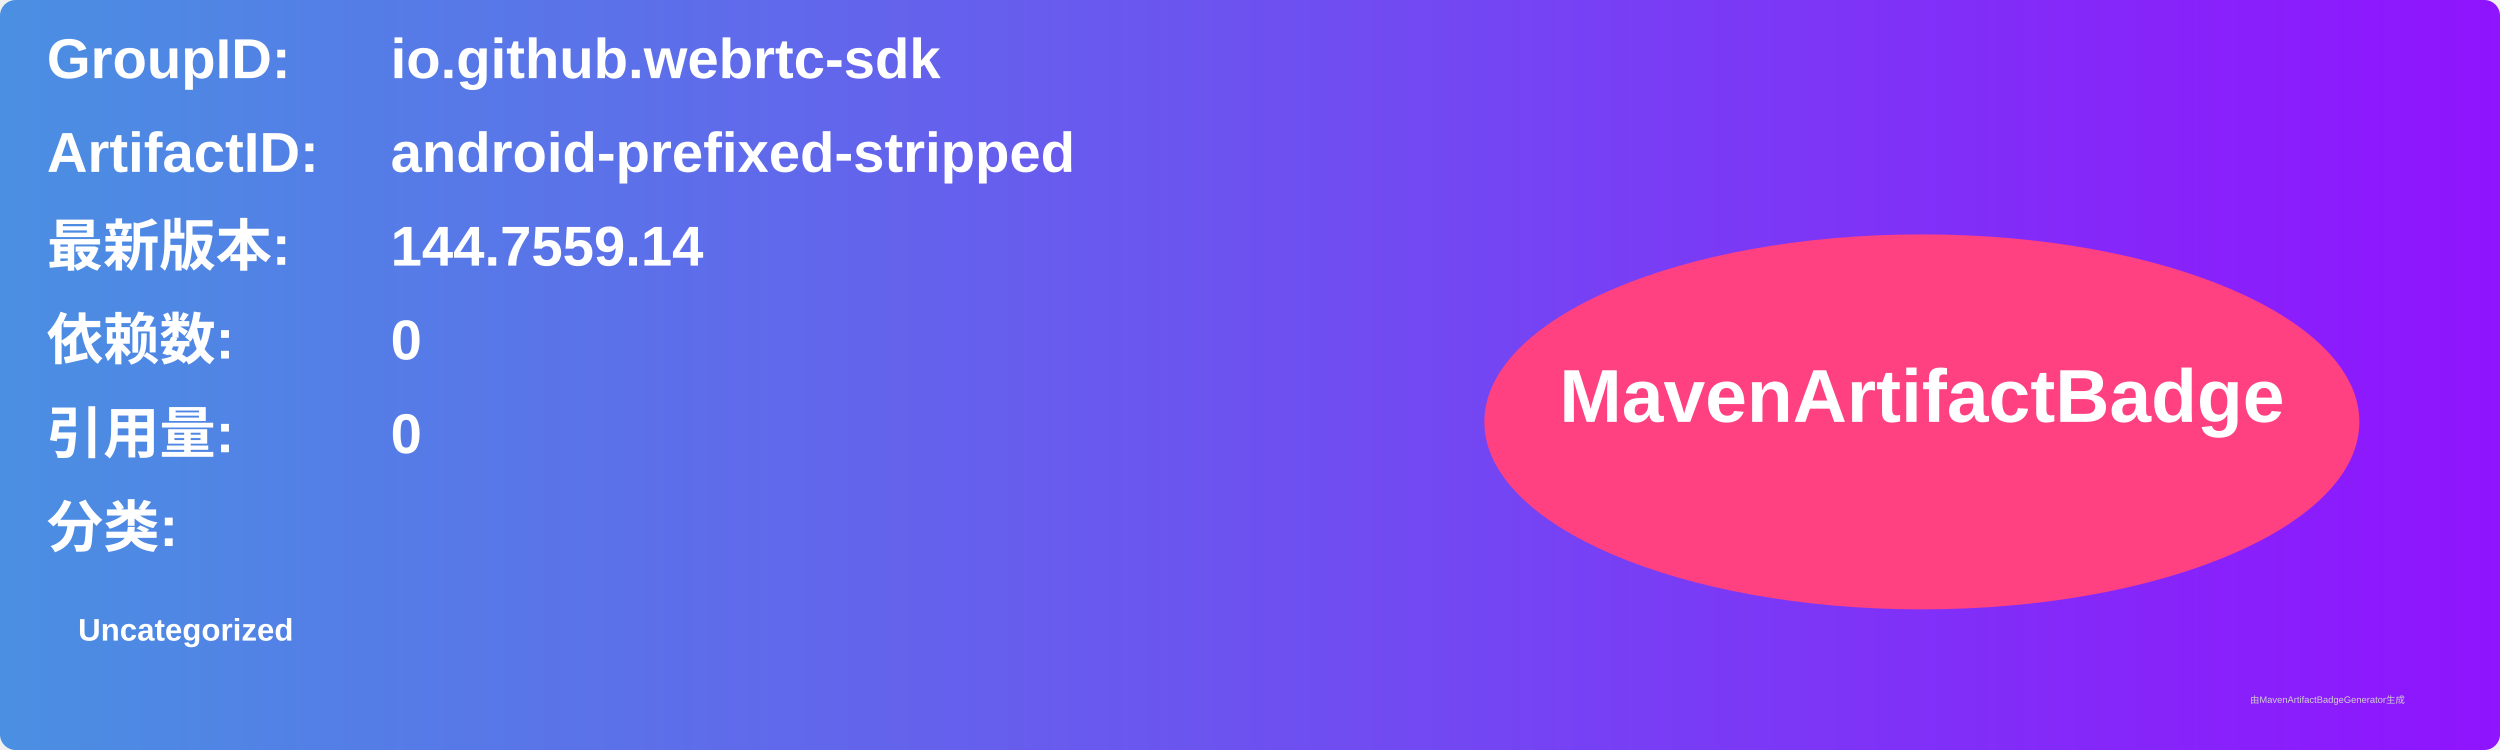
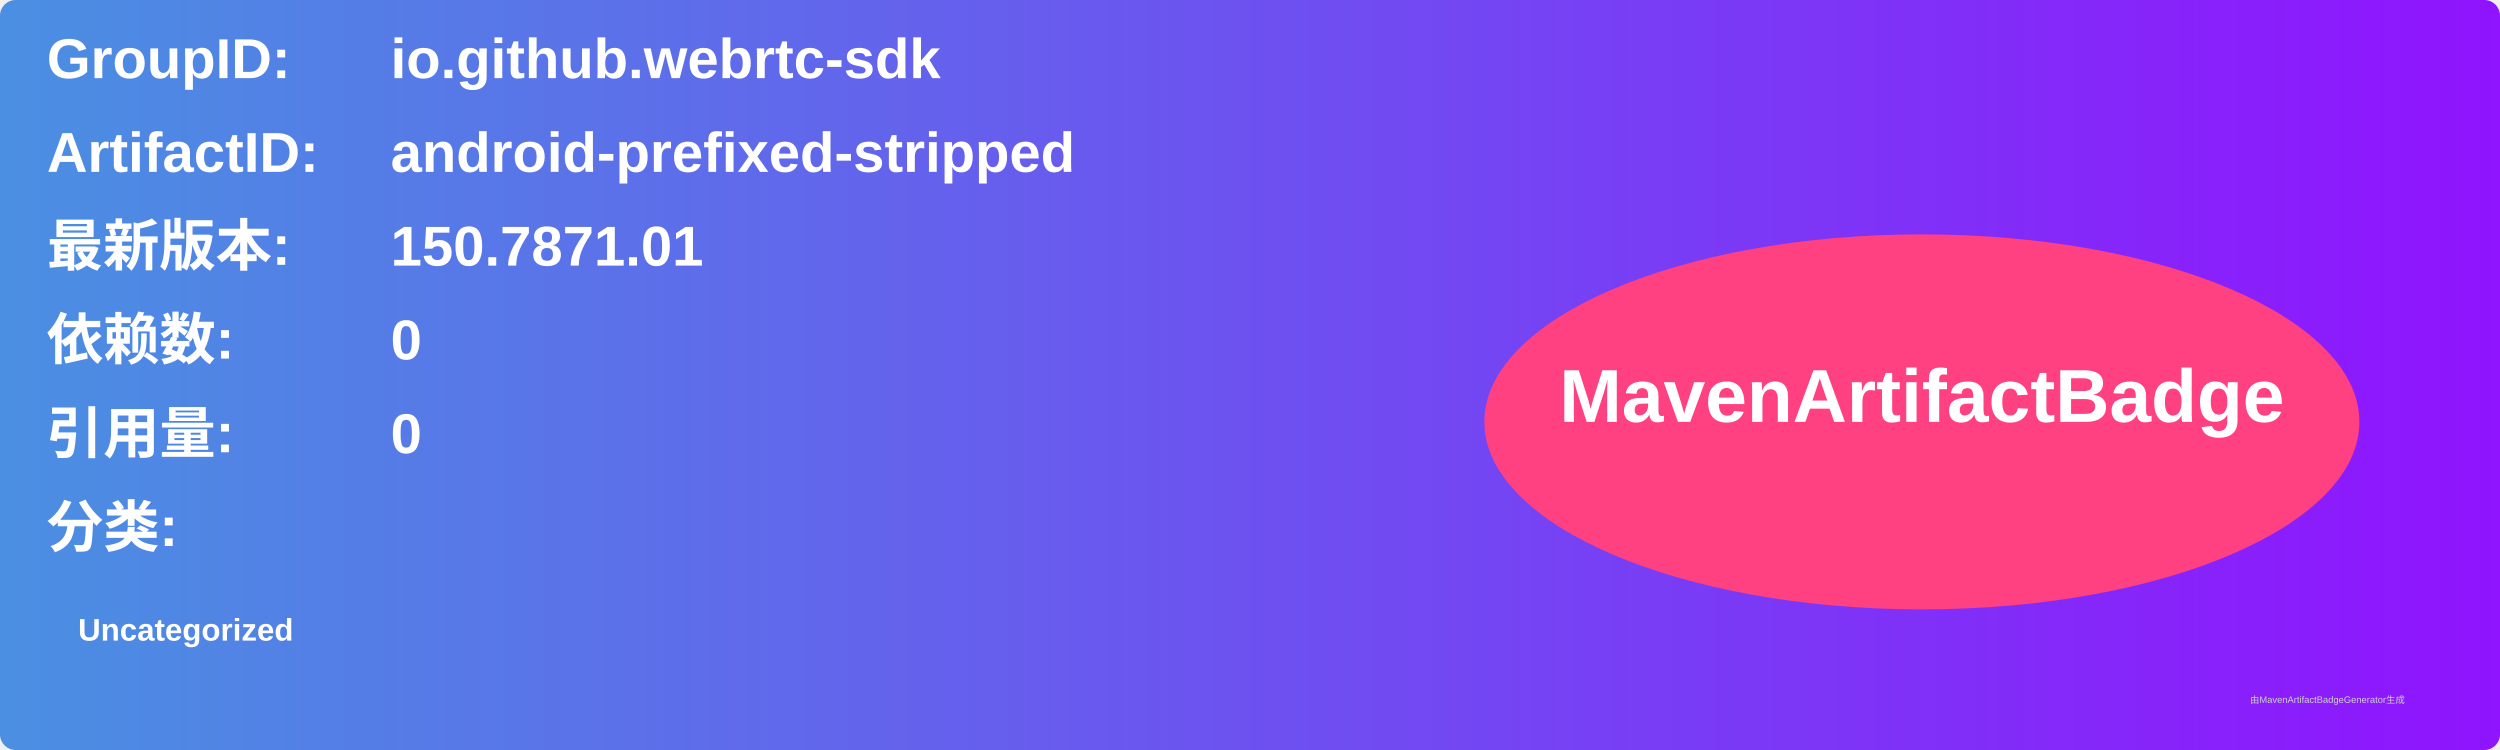
<svg xmlns="http://www.w3.org/2000/svg" width="800" height="240" viewBox="0 0 800 240">
  <linearGradient id="grad" x1="0%" y1="0%" x2="100%" y2="0%">
    <stop offset="0%" stop-color="#4a90e2" />
    <stop offset="100%" stop-color="#9013fe" />
  </linearGradient>
  <rect width="100%" height="100%" rx="5" ry="5" fill="url(#grad)" />
  <g transform="translate(15, 15)">
    <text x="0" y="10" font-family="Arial" font-size="18" fill="white" font-weight="bold" width="260">GroupID:</text>
    <text x="110" y="10" font-family="Arial" font-size="18" fill="white" font-weight="bold" width="460">io.github.webrtc-sdk</text>
    <text x="0" y="40" font-family="Arial" font-size="18" fill="white" font-weight="bold" width="260">ArtifactID:</text>
    <text x="110" y="40" font-family="Arial" font-size="18" fill="white" font-weight="bold" width="460">android-prefixed-stripped</text>
    <text x="0" y="70" font-family="Arial" font-size="18" fill="white" font-weight="bold">最新版本:</text>
    <text x="110" y="70" font-family="Arial" font-size="18" fill="white" font-weight="bold">
-       <tspan font-weight="bold">144.7559.14</tspan>
+       <tspan font-weight="bold">150.7871.01</tspan>
    </text>
    <text x="0" y="100" font-family="Arial" font-size="18" fill="white" font-weight="bold">依赖数: </text>
    <text x="110" y="100" font-family="Arial" font-size="18" fill="white">
      <tspan font-weight="bold">0</tspan>
    </text>
    <text x="0" y="130" font-family="Arial" font-size="18" fill="white" font-weight="bold">引用量: </text>
    <text x="110" y="130" font-family="Arial" font-size="18" fill="white">
      <tspan font-weight="bold">0</tspan>
    </text>
    <text x="0" y="160" font-family="Arial" font-size="18" fill="white" font-weight="bold">分类:</text>
    <text x="10" y="190" font-family="Arial" font-size="10" fill="white">
      <tspan font-weight="bold">Uncategorized</tspan>
    </text>
    <ellipse cx="600" cy="120" rx="140" ry="60" fill="#ff4081" />
    <text x="600" y="120" text-anchor="middle" font-family="Arial" font-size="24" fill="white" font-weight="bold">MavenArtifactBadge</text>
  </g>
  <text x="720" y="225" font-family="Arial" font-size="3" fill="#d0d0d0">由MavenArtifactBadgeGenerator生成</text>
</svg>
